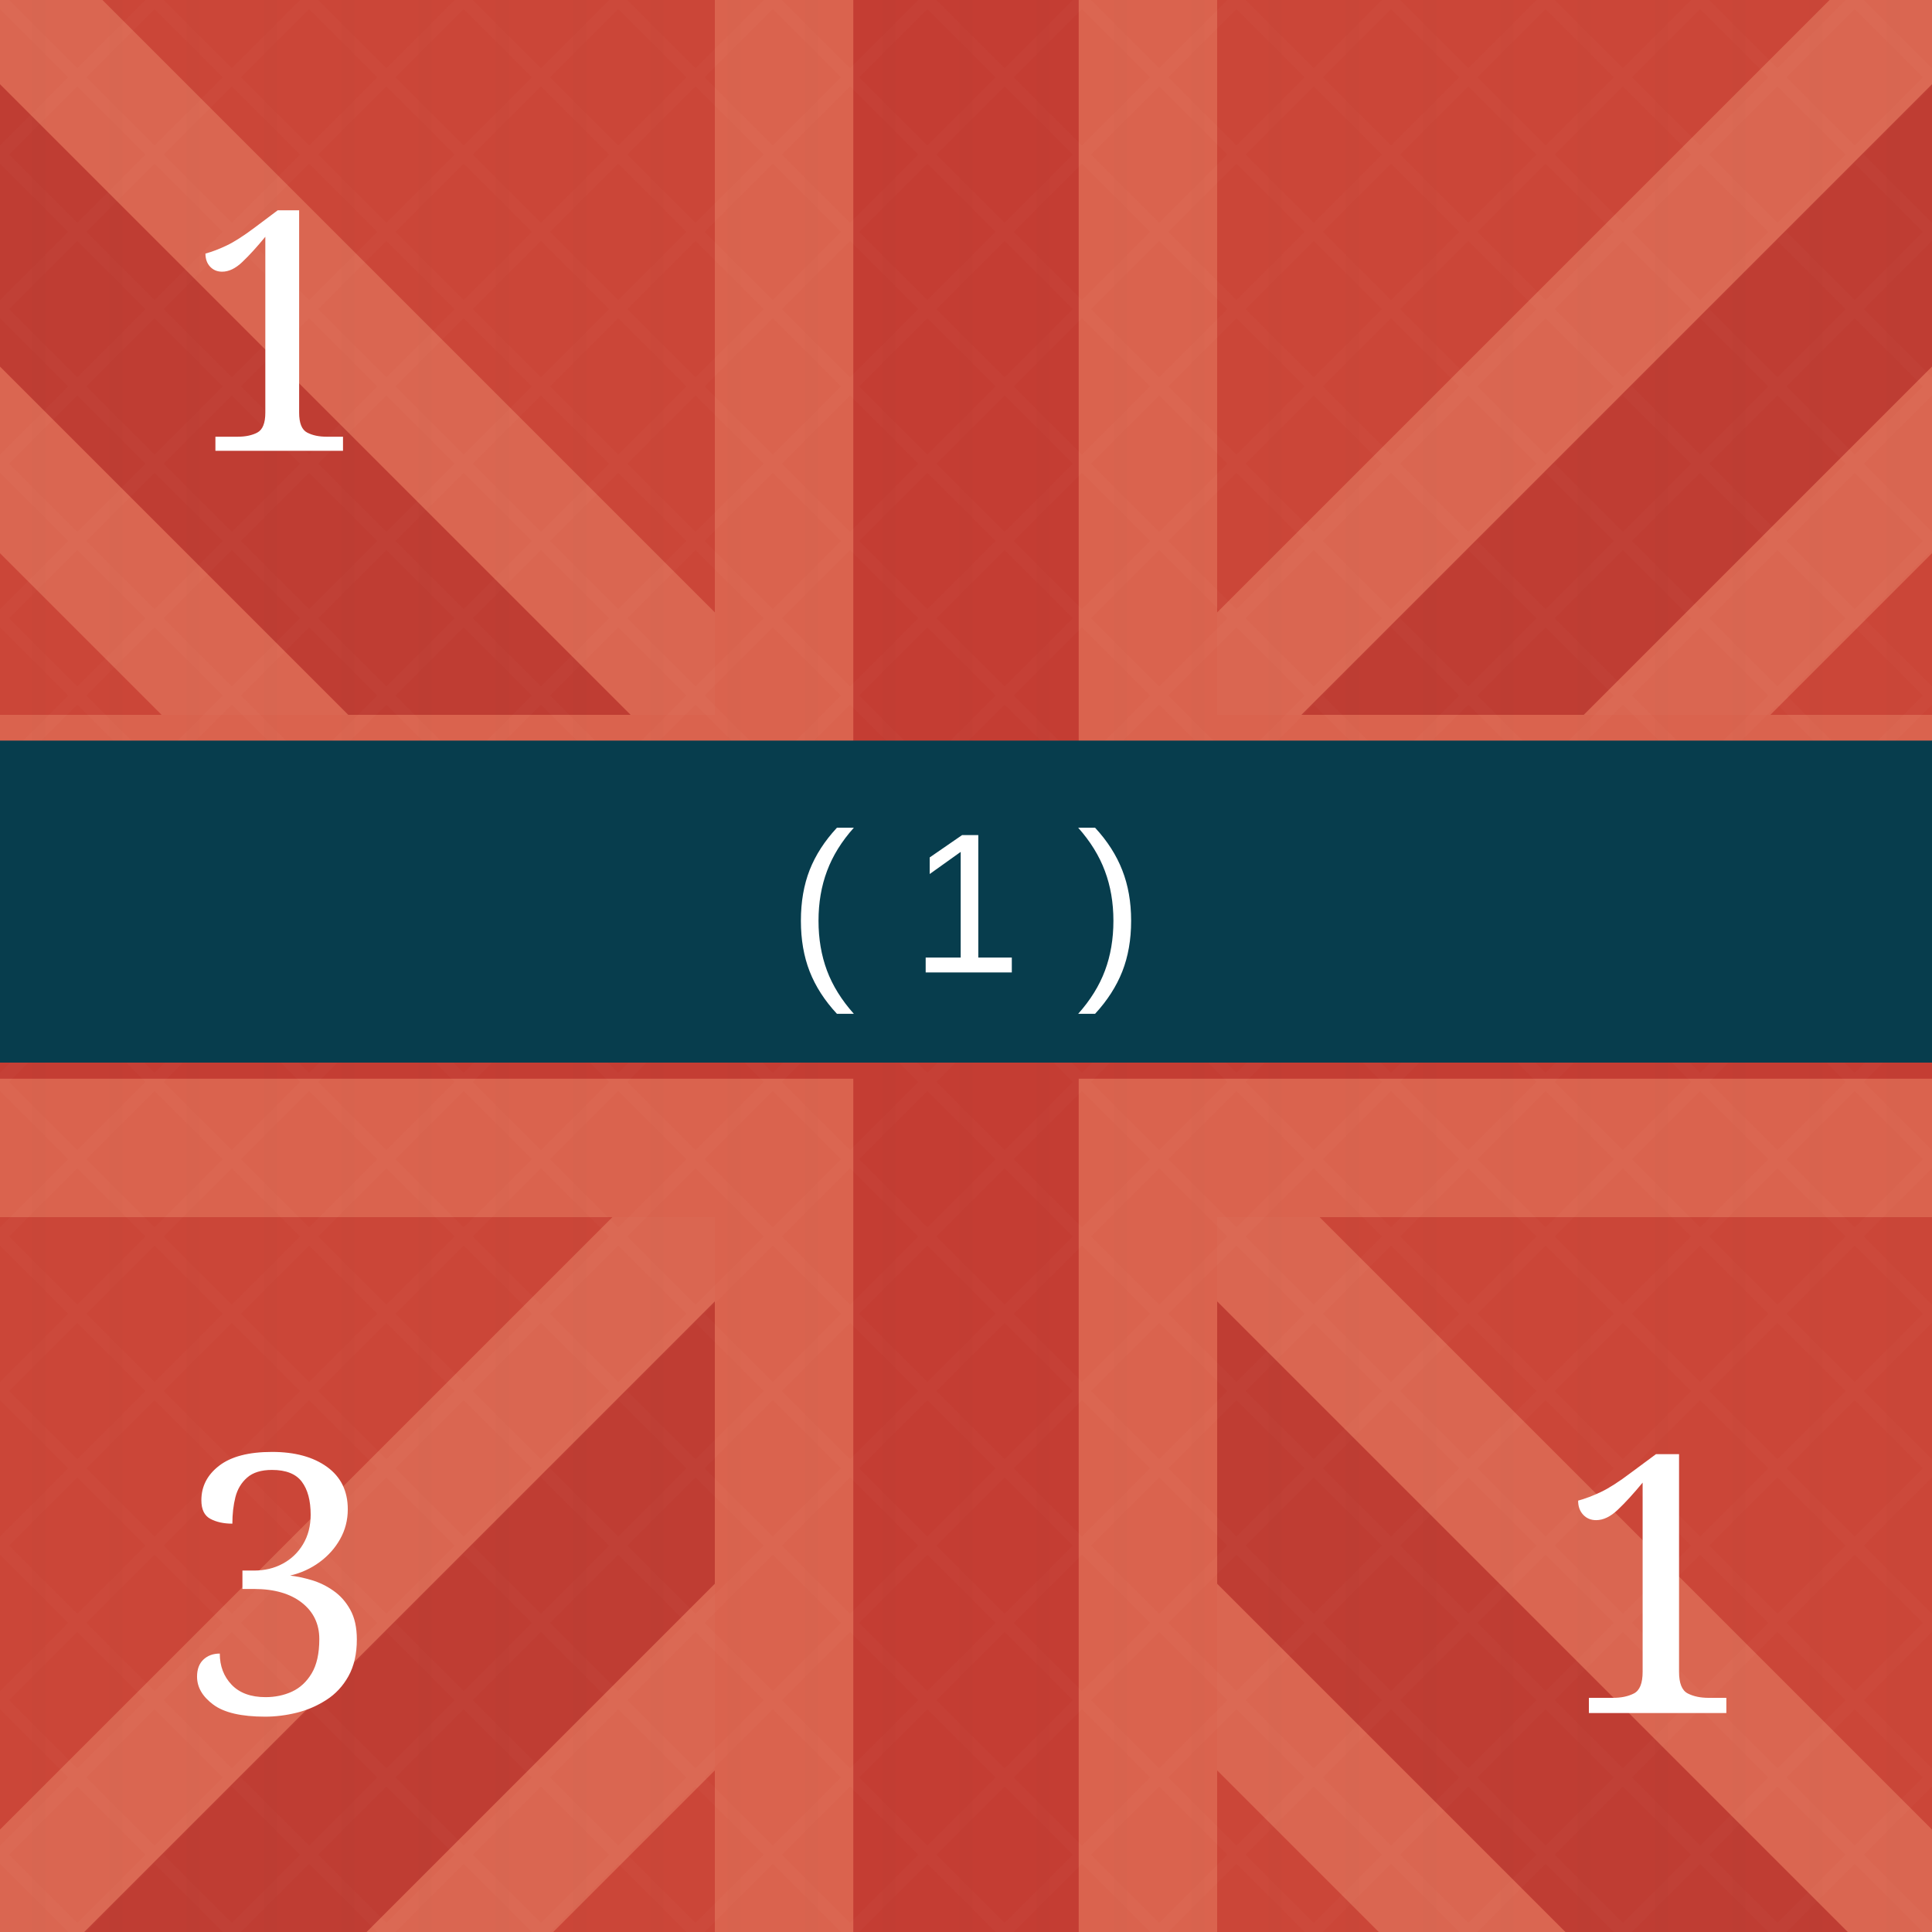
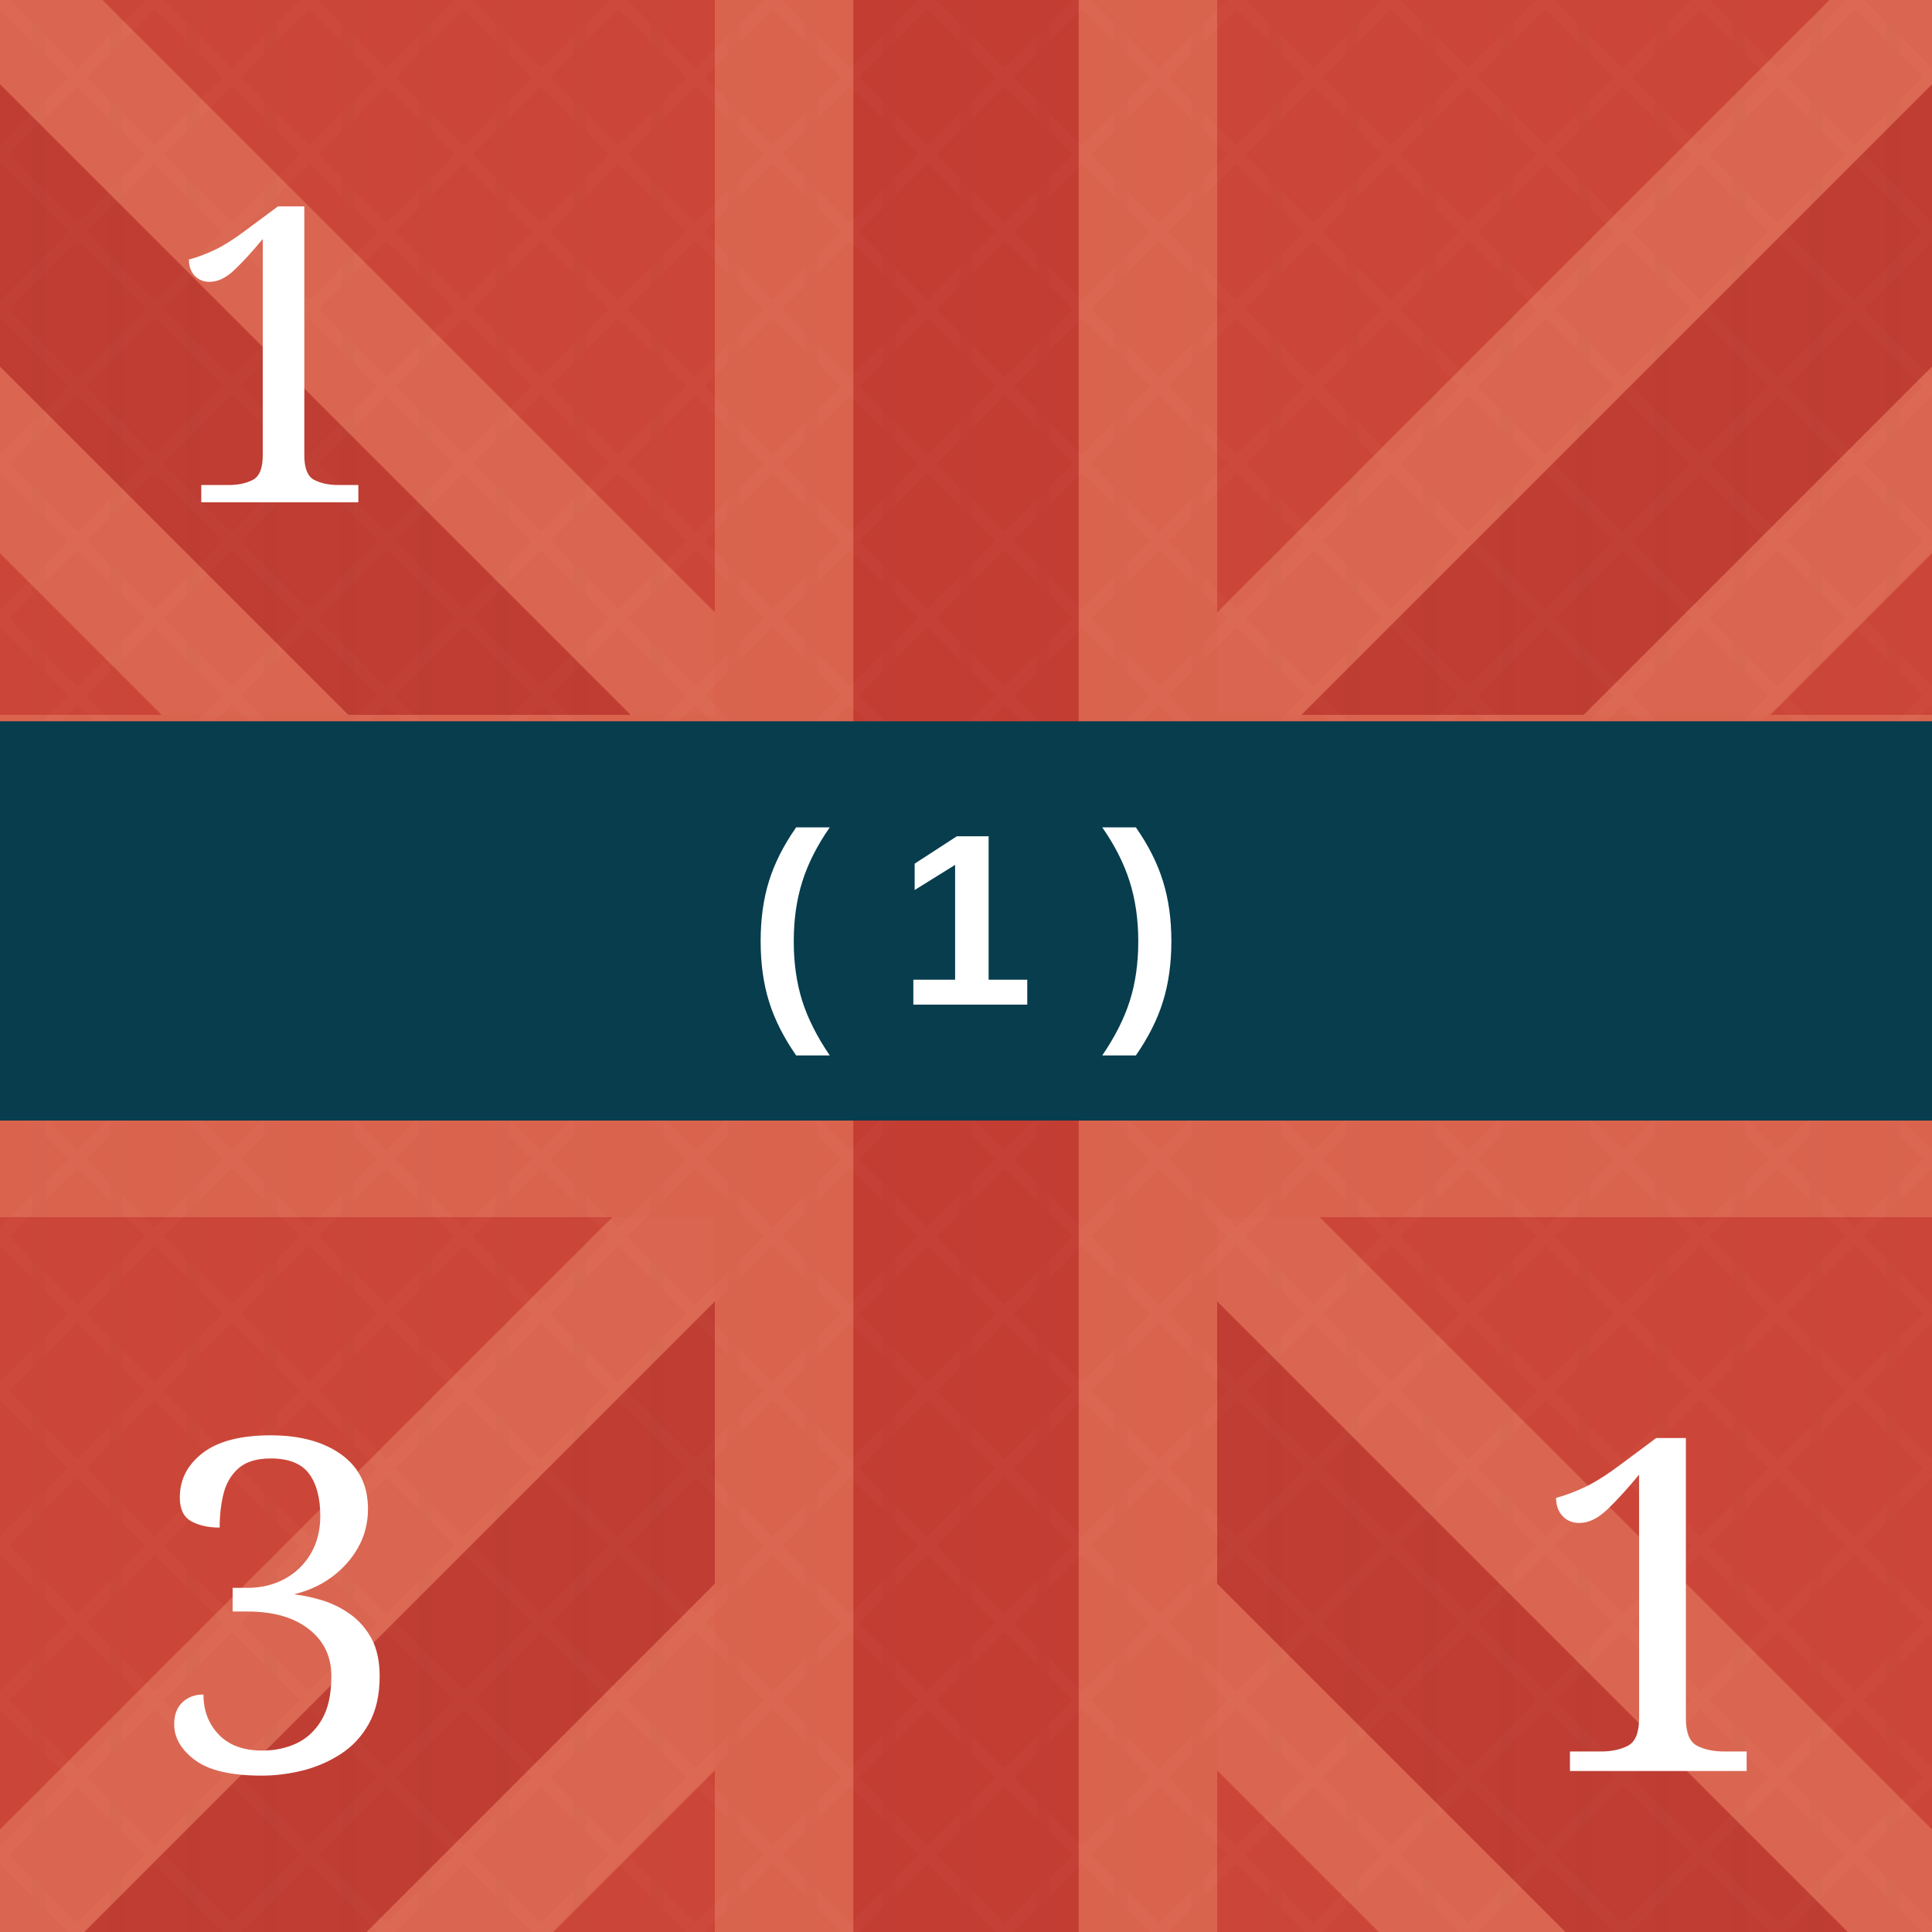
<svg xmlns="http://www.w3.org/2000/svg" viewBox="0 0 300 300" role="img" aria-labelledby="title desc">
  <defs>
    <pattern id="blueTexture" width="18" height="18" patternUnits="userSpaceOnUse">
      <rect width="18" height="18" fill="#083d4c" />
      <path d="M0 3H18 M0 12H18" stroke="#b7d0c6" stroke-opacity=".11" stroke-width="1" />
      <path d="M5 0V18 M14 0V18" stroke="#d3e0d2" stroke-opacity=".08" stroke-width="1" />
    </pattern>
    <pattern id="redTexture" width="24" height="24" patternUnits="userSpaceOnUse">
      <rect width="24" height="24" fill="#d94234" />
      <path d="M0 0L24 24M24 0L0 24" stroke="#ffc0a4" stroke-opacity=".14" stroke-width="2" />
      <path d="M6 0V24M18 0V24" stroke="#831e22" stroke-opacity=".14" stroke-width="2" />
    </pattern>
    <pattern id="blackTexture" width="12" height="12" patternUnits="userSpaceOnUse" patternTransform="rotate(35)">
      <rect width="12" height="12" fill="#101214" />
      <path d="M0 2H12" stroke="#6a6a6a" stroke-opacity=".35" stroke-width="1" />
    </pattern>
    <filter id="shadow" x="-15%" y="-15%" width="130%" height="130%">
      <feDropShadow dx="0" dy="2" stdDeviation="2" flood-opacity=".38" />
    </filter>
  </defs>
  <rect width="300" height="300" fill="#c84739" />
  <g opacity=".42">
    <path d="M-35 0L300 335M335 0L0 335" stroke="#f4a17f" stroke-width="72" />
    <path d="M-35 0L300 335M335 0L0 335" stroke="#a82f2b" stroke-width="31" />
    <path d="M150 0V300M0 150H300" stroke="#f29a78" stroke-width="78" />
    <path d="M150 0V300M0 150H300" stroke="#b52f2c" stroke-width="35" />
  </g>
  <rect width="300" height="300" fill="url(#redTexture)" opacity=".16" />
-   <text x="43" y="70" fill="#fff" font-family="Georgia, serif" font-size="52" text-anchor="middle">1</text>
-   <rect y="115" width="300" height="50" fill="#073d4d" />
-   <text x="150" y="151" fill="#fff" font-family="Arial, sans-serif" font-size="31" text-anchor="middle">( 1 )</text>
-   <text x="43" y="266" fill="#fff" font-family="Georgia, serif" font-size="56" text-anchor="middle">3</text>
-   <text x="257" y="266" fill="#fff" font-family="Georgia, serif" font-size="56" text-anchor="middle">1</text>
+   <text x="43" y="78" fill="#fff" font-family="Georgia, serif" font-size="64" text-anchor="middle">1</text>
+   <rect y="112" width="300" height="62" fill="#073d4d" />
+   <text x="150" y="156" fill="#fff" font-family="Arial, sans-serif" font-size="38" font-weight="bold" text-anchor="middle">( 1 )</text>
+   <text x="43" y="275" fill="#fff" font-family="Georgia, serif" font-size="72" text-anchor="middle">3</text>
+   <text x="257" y="275" fill="#fff" font-family="Georgia, serif" font-size="72" text-anchor="middle">1</text>
</svg>
